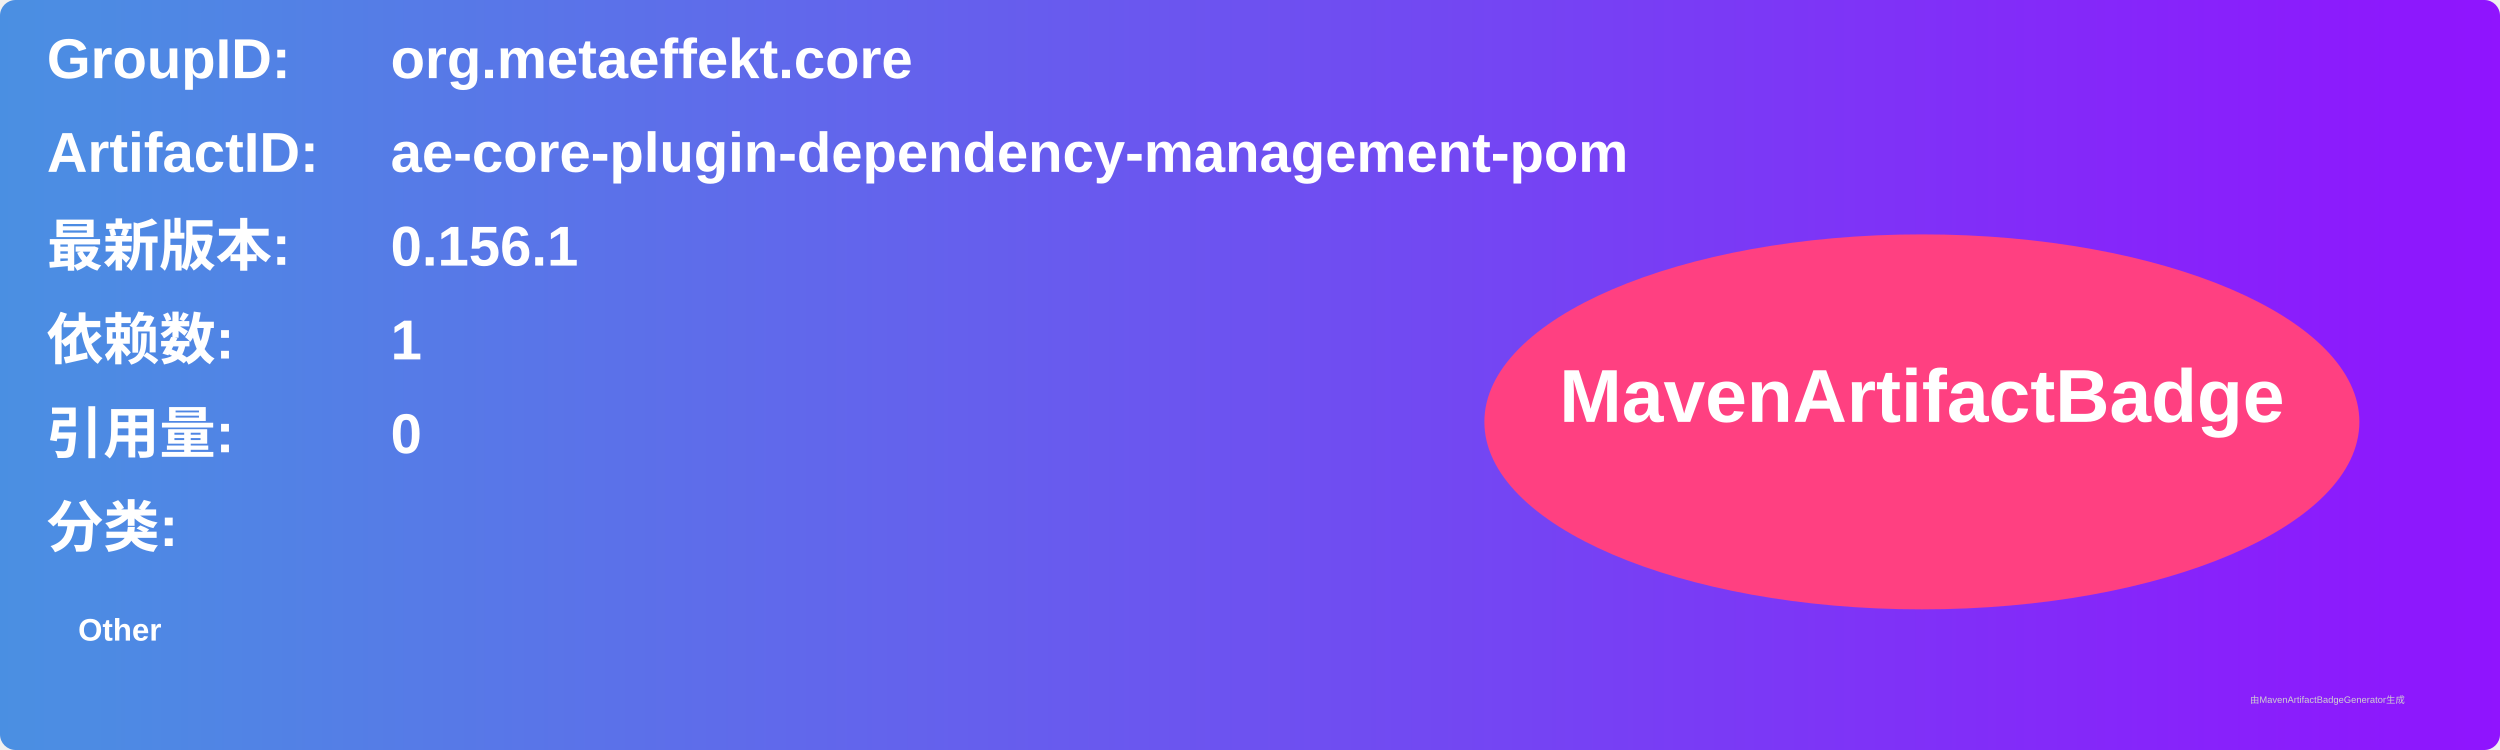
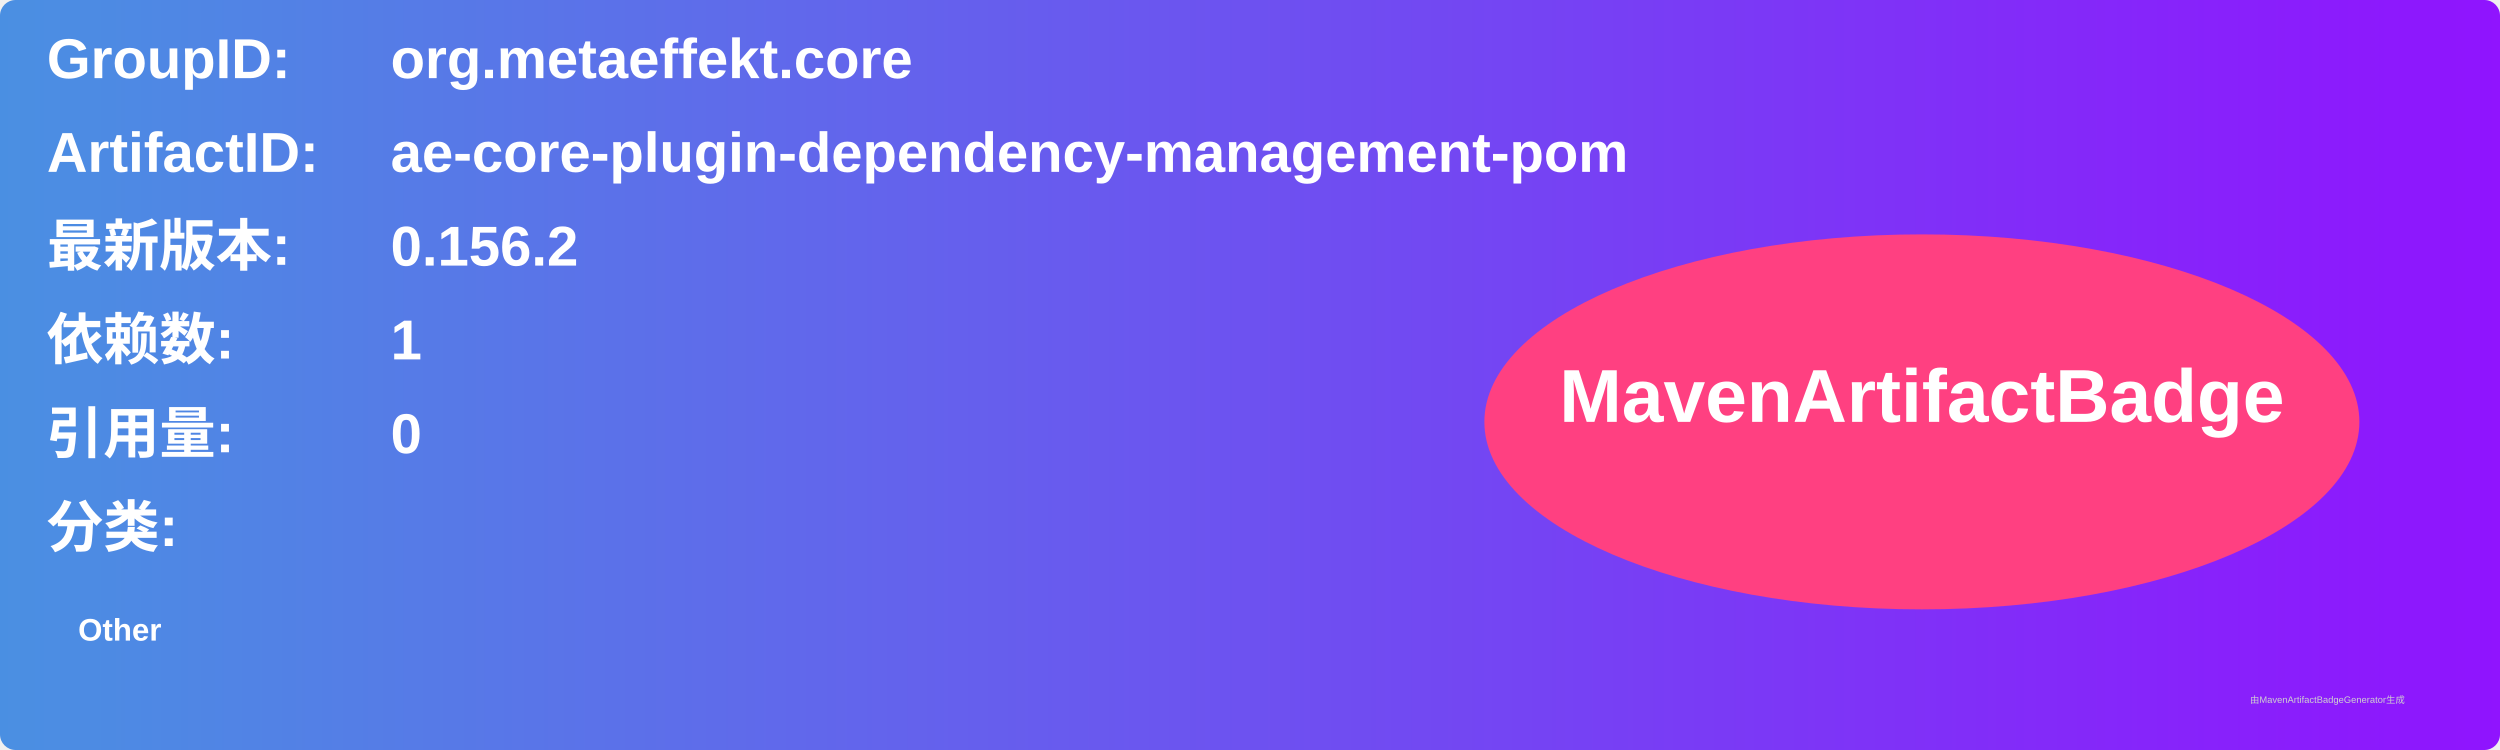
<svg xmlns="http://www.w3.org/2000/svg" width="800" height="240" viewBox="0 0 800 240">
  <linearGradient id="grad" x1="0%" y1="0%" x2="100%" y2="0%">
    <stop offset="0%" stop-color="#4a90e2" />
    <stop offset="100%" stop-color="#9013fe" />
  </linearGradient>
  <rect width="100%" height="100%" rx="5" ry="5" fill="url(#grad)" />
  <g transform="translate(15, 15)">
    <text x="0" y="10" font-family="Arial" font-size="18" fill="white" font-weight="bold" width="260">GroupID:</text>
    <text x="110" y="10" font-family="Arial" font-size="18" fill="white" font-weight="bold" width="460">org.metaeffekt.core</text>
    <text x="0" y="40" font-family="Arial" font-size="18" fill="white" font-weight="bold" width="260">ArtifactID:</text>
    <text x="110" y="40" font-family="Arial" font-size="18" fill="white" font-weight="bold" width="460">ae-core-plugin-dependency-management-pom</text>
    <text x="0" y="70" font-family="Arial" font-size="18" fill="white" font-weight="bold">最新版本:</text>
    <text x="110" y="70" font-family="Arial" font-size="18" fill="white" font-weight="bold">
-       <tspan font-weight="bold">0.156.1</tspan>
+       <tspan font-weight="bold">0.156.2</tspan>
    </text>
    <text x="0" y="100" font-family="Arial" font-size="18" fill="white" font-weight="bold">依赖数: </text>
    <text x="110" y="100" font-family="Arial" font-size="18" fill="white">
      <tspan font-weight="bold">1</tspan>
    </text>
    <text x="0" y="130" font-family="Arial" font-size="18" fill="white" font-weight="bold">引用量: </text>
    <text x="110" y="130" font-family="Arial" font-size="18" fill="white">
      <tspan font-weight="bold">0</tspan>
    </text>
    <text x="0" y="160" font-family="Arial" font-size="18" fill="white" font-weight="bold">分类:</text>
    <text x="10" y="190" font-family="Arial" font-size="10" fill="white">
      <tspan font-weight="bold">Other</tspan>
    </text>
    <ellipse cx="600" cy="120" rx="140" ry="60" fill="#ff4081" />
    <text x="600" y="120" text-anchor="middle" font-family="Arial" font-size="24" fill="white" font-weight="bold">MavenArtifactBadge</text>
  </g>
  <text x="720" y="225" font-family="Arial" font-size="3" fill="#d0d0d0">由MavenArtifactBadgeGenerator生成</text>
</svg>
